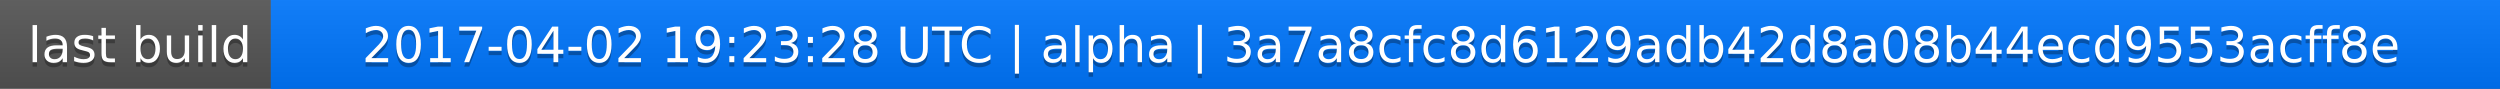
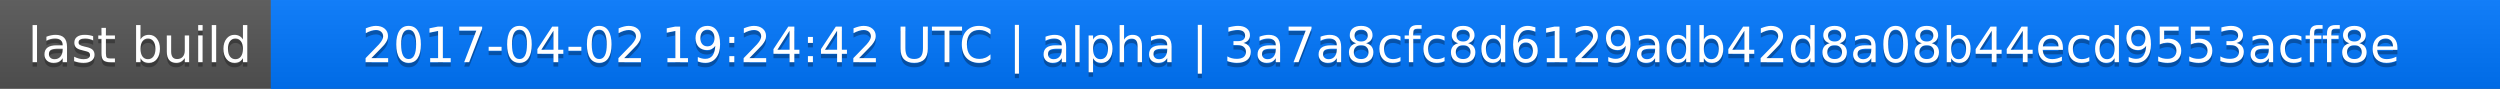
<svg xmlns="http://www.w3.org/2000/svg" width="563" height="20">
  <linearGradient id="a" x2="0" y2="100%">
    <stop offset="0" stop-color="#bbb" stop-opacity=".1" />
    <stop offset="1" stop-opacity=".1" />
  </linearGradient>
  <rect rx="0" width="563" height="20" fill="#555" />
  <rect rx="0" x="61" width="502" height="20" fill="#07f" />
  <path fill="#07f" d="M61 0h4v20h-4z" />
  <rect rx="0" width="563" height="20" fill="url(#a)" />
  <g fill="#fff" text-anchor="middle" font-family="DejaVu Sans,Verdana,Geneva,sans-serif" font-size="11">
    <text x="31.5" y="15" fill="#010101" fill-opacity=".3">last build</text>
    <text x="31.5" y="14">last build</text>
-     <text x="311" y="15" fill="#010101" fill-opacity=".3">2017-04-02 19:23:28 UTC | alpha | 3a7a8cfc8d6129adb42d8a08b44ecd9553acff8e</text>
-     <text x="311" y="14">2017-04-02 19:23:28 UTC | alpha | 3a7a8cfc8d6129adb42d8a08b44ecd9553acff8e</text>
+     <text x="311" y="15" fill="#010101" fill-opacity=".3">2017-04-02 19:24:42 UTC | alpha | 3a7a8cfc8d6129adb42d8a08b44ecd9553acff8e</text>
+     <text x="311" y="14">2017-04-02 19:24:42 UTC | alpha | 3a7a8cfc8d6129adb42d8a08b44ecd9553acff8e</text>
  </g>
</svg>
